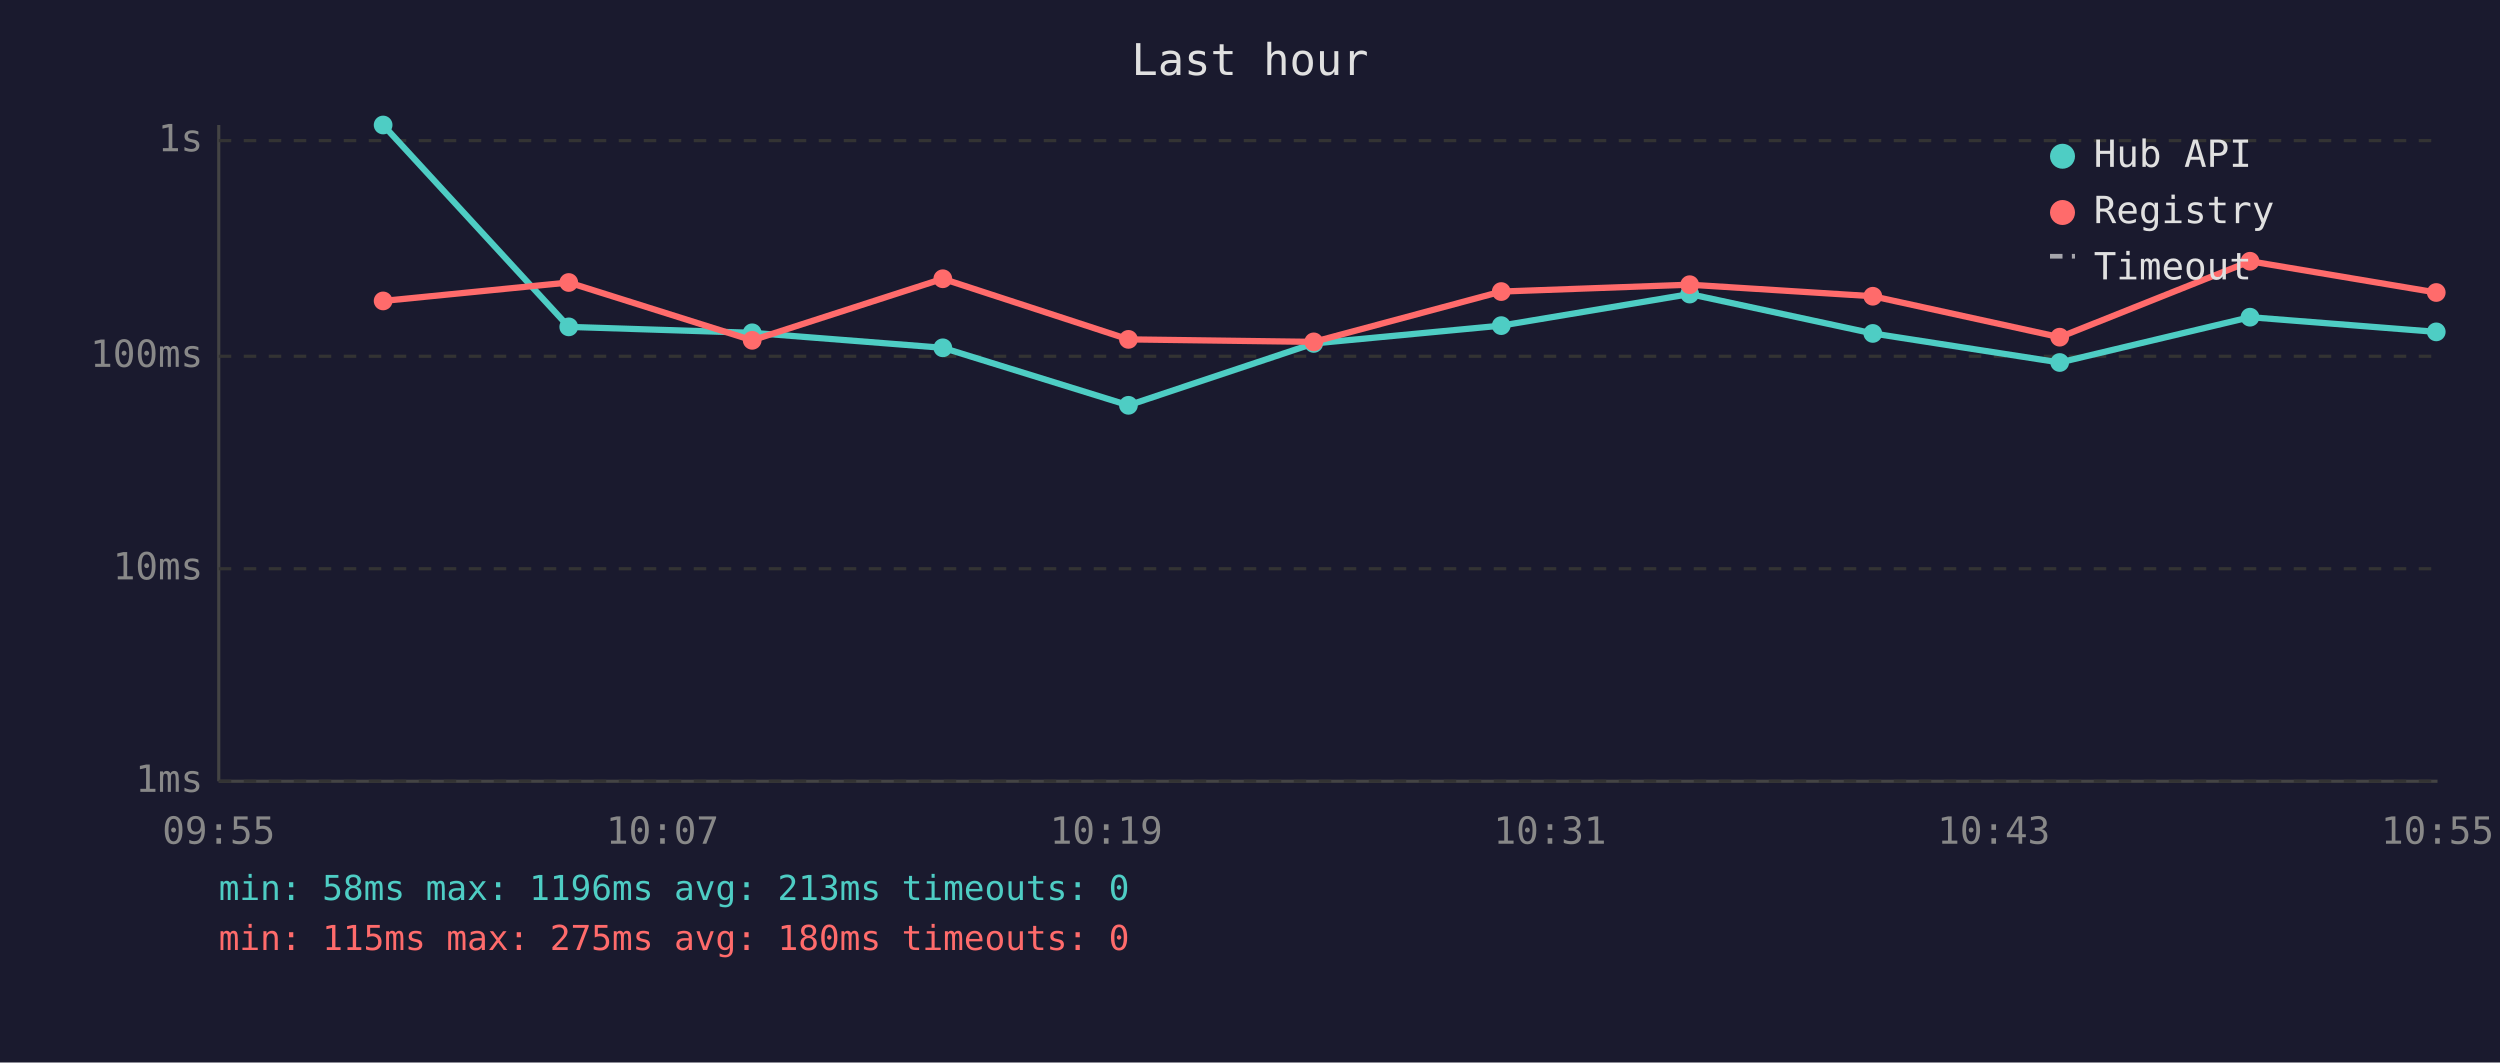
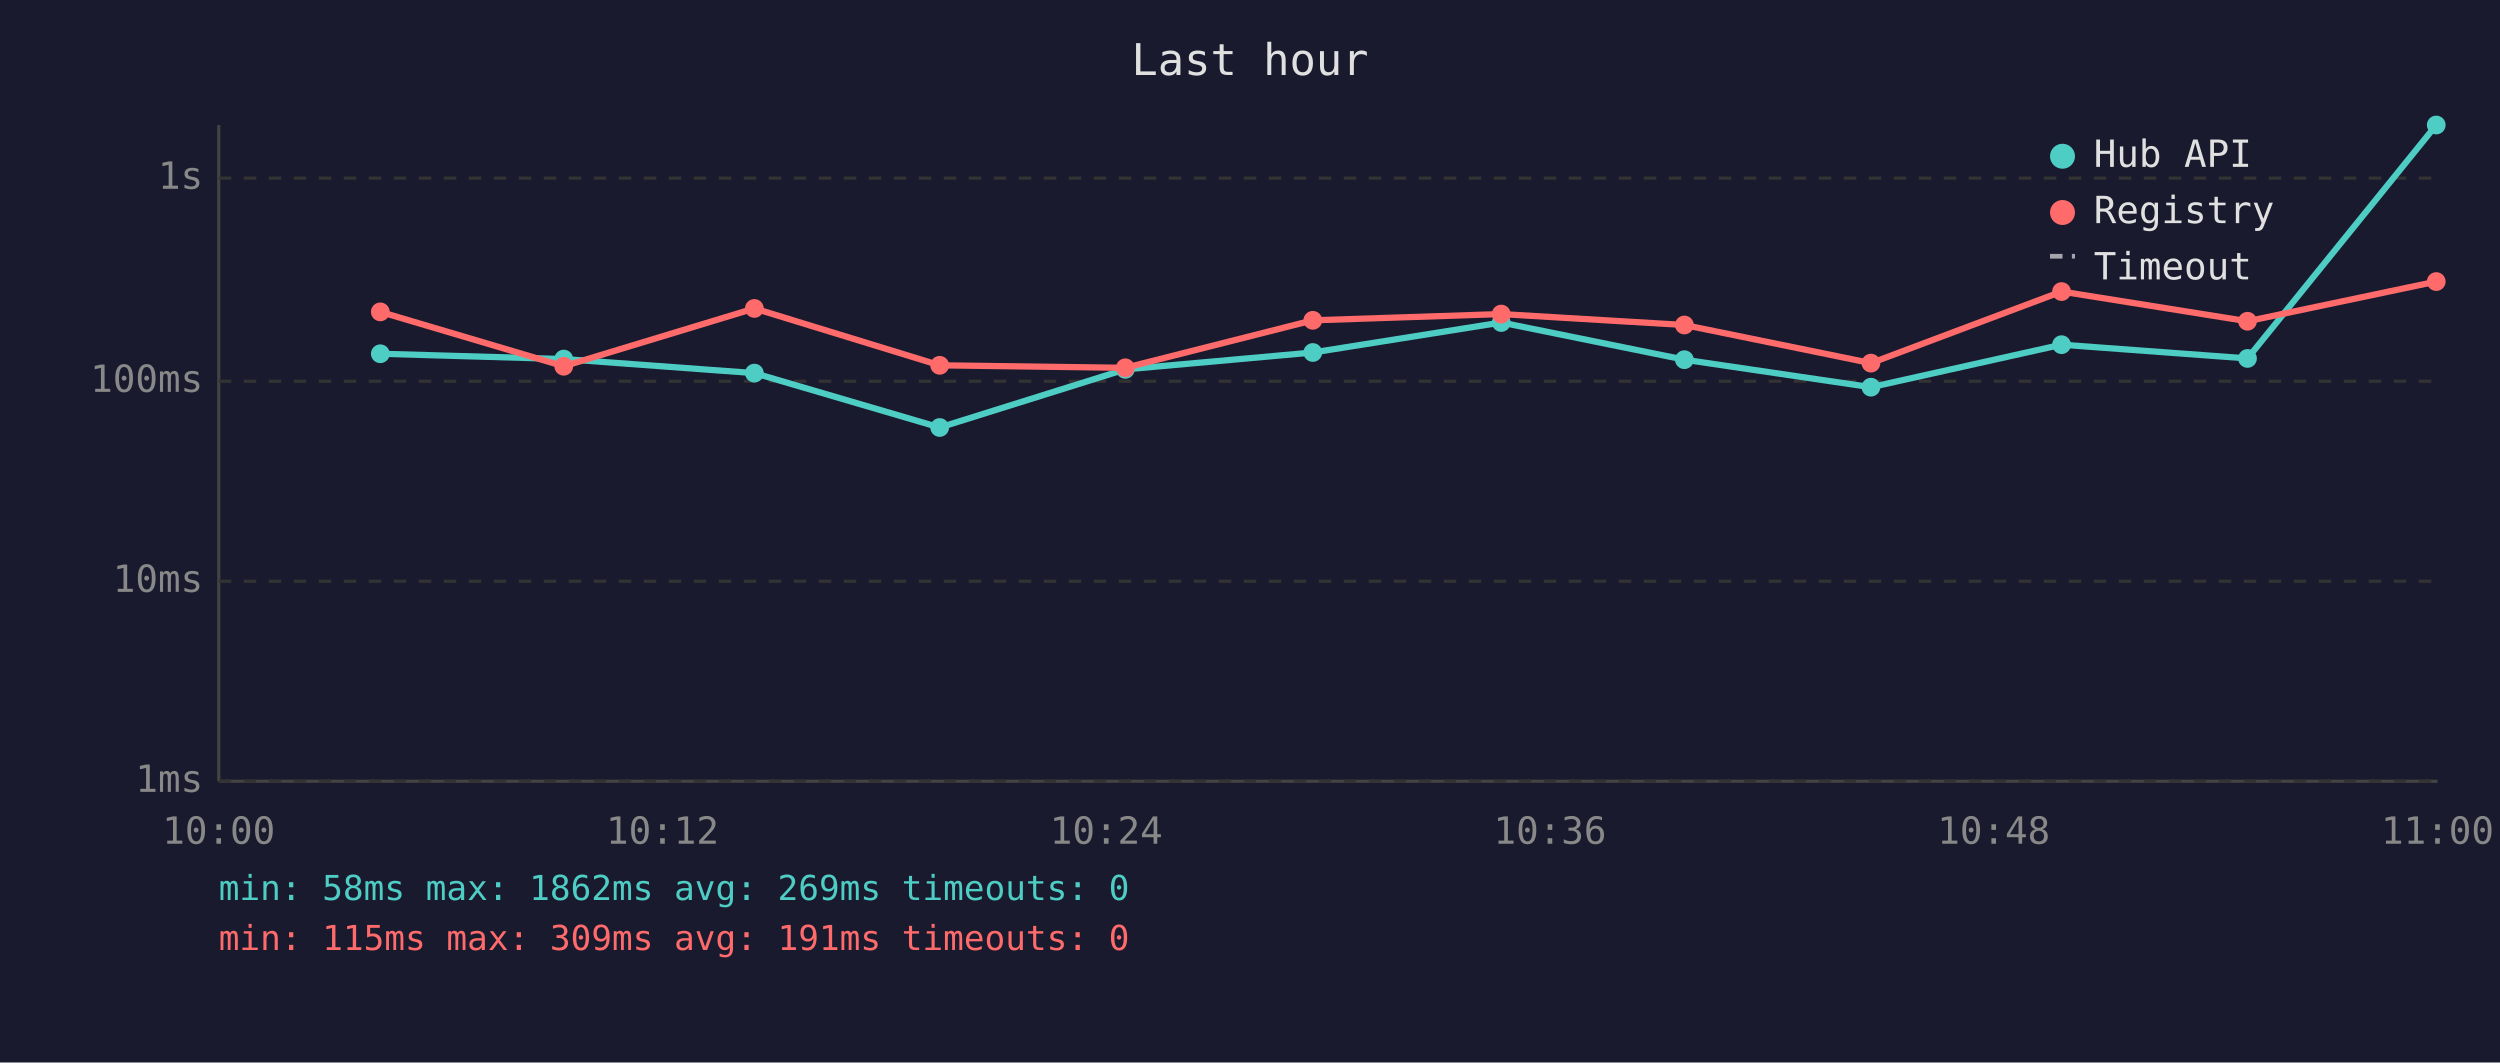
<svg xmlns="http://www.w3.org/2000/svg" viewBox="0 0 800 340" font-family="monospace" font-size="12">
  <rect width="800" height="340" fill="#1a1a2e" />
  <text x="400" y="24" fill="#e0e0e0" font-size="14" text-anchor="middle">Last hour</text>
  <line x1="70" y1="40" x2="70" y2="250" stroke="#444" stroke-width="1" />
  <line x1="70" y1="250" x2="780" y2="250" stroke="#444" stroke-width="1" />
  <line x1="70" y1="250" x2="780" y2="250" stroke="#333" stroke-width="1" stroke-dasharray="4" />
  <text x="65" y="250" fill="#888" text-anchor="end" dominant-baseline="middle">1ms</text>
-   <line x1="70" y1="182" x2="780" y2="182" stroke="#333" stroke-width="1" stroke-dasharray="4" />
-   <text x="65" y="182" fill="#888" text-anchor="end" dominant-baseline="middle">10ms</text>
-   <line x1="70" y1="114" x2="780" y2="114" stroke="#333" stroke-width="1" stroke-dasharray="4" />
-   <text x="65" y="114" fill="#888" text-anchor="end" dominant-baseline="middle">100ms</text>
-   <line x1="70" y1="45" x2="780" y2="45" stroke="#333" stroke-width="1" stroke-dasharray="4" />
-   <text x="65" y="45" fill="#888" text-anchor="end" dominant-baseline="middle">1s</text>
-   <text x="70" y="270" fill="#888" text-anchor="middle">09:55</text>
-   <text x="212" y="270" fill="#888" text-anchor="middle">10:07</text>
-   <text x="354" y="270" fill="#888" text-anchor="middle">10:19</text>
-   <text x="496" y="270" fill="#888" text-anchor="middle">10:31</text>
-   <text x="638" y="270" fill="#888" text-anchor="middle">10:43</text>
-   <text x="780" y="270" fill="#888" text-anchor="middle">10:55</text>
-   <polyline points="122.6,40.0 182.0,104.6 240.7,106.5 301.7,111.3 361.1,129.7 420.4,109.9 480.4,104.2 540.7,94.1 599.3,106.7 659.1,116.0 720.0,101.5 779.6,106.2" fill="none" stroke="#4ecdc4" stroke-width="2" opacity="1" />
-   <circle cx="122.6" cy="40.0" r="3" fill="#4ecdc4" />
-   <circle cx="182.0" cy="104.6" r="3" fill="#4ecdc4" />
-   <circle cx="240.7" cy="106.5" r="3" fill="#4ecdc4" />
-   <circle cx="301.7" cy="111.3" r="3" fill="#4ecdc4" />
-   <circle cx="361.1" cy="129.7" r="3" fill="#4ecdc4" />
-   <circle cx="420.4" cy="109.9" r="3" fill="#4ecdc4" />
-   <circle cx="480.4" cy="104.2" r="3" fill="#4ecdc4" />
-   <circle cx="540.7" cy="94.1" r="3" fill="#4ecdc4" />
-   <circle cx="599.3" cy="106.7" r="3" fill="#4ecdc4" />
-   <circle cx="659.1" cy="116.0" r="3" fill="#4ecdc4" />
-   <circle cx="720.0" cy="101.5" r="3" fill="#4ecdc4" />
-   <circle cx="779.6" cy="106.2" r="3" fill="#4ecdc4" />
-   <polyline points="122.6,96.3 182.0,90.4 240.7,108.9 301.7,89.2 361.1,108.6 420.4,109.4 480.4,93.3 540.7,91.1 599.3,94.8 659.1,107.9 720.0,83.6 779.6,93.6" fill="none" stroke="#ff6b6b" stroke-width="2" opacity="1" />
-   <circle cx="122.6" cy="96.3" r="3" fill="#ff6b6b" />
-   <circle cx="182.0" cy="90.4" r="3" fill="#ff6b6b" />
-   <circle cx="240.7" cy="108.9" r="3" fill="#ff6b6b" />
-   <circle cx="301.7" cy="89.2" r="3" fill="#ff6b6b" />
-   <circle cx="361.1" cy="108.6" r="3" fill="#ff6b6b" />
-   <circle cx="420.4" cy="109.4" r="3" fill="#ff6b6b" />
-   <circle cx="480.4" cy="93.3" r="3" fill="#ff6b6b" />
-   <circle cx="540.7" cy="91.1" r="3" fill="#ff6b6b" />
-   <circle cx="599.3" cy="94.8" r="3" fill="#ff6b6b" />
-   <circle cx="659.1" cy="107.9" r="3" fill="#ff6b6b" />
-   <circle cx="720.0" cy="83.6" r="3" fill="#ff6b6b" />
-   <circle cx="779.6" cy="93.6" r="3" fill="#ff6b6b" />
+   <line x1="70" y1="186" x2="780" y2="186" stroke="#333" stroke-width="1" stroke-dasharray="4" />
+   <text x="65" y="186" fill="#888" text-anchor="end" dominant-baseline="middle">10ms</text>
+   <line x1="70" y1="122" x2="780" y2="122" stroke="#333" stroke-width="1" stroke-dasharray="4" />
+   <text x="65" y="122" fill="#888" text-anchor="end" dominant-baseline="middle">100ms</text>
+   <line x1="70" y1="57" x2="780" y2="57" stroke="#333" stroke-width="1" stroke-dasharray="4" />
+   <text x="65" y="57" fill="#888" text-anchor="end" dominant-baseline="middle">1s</text>
+   <text x="70" y="270" fill="#888" text-anchor="middle">10:00</text>
+   <text x="212" y="270" fill="#888" text-anchor="middle">10:12</text>
+   <text x="354" y="270" fill="#888" text-anchor="middle">10:24</text>
+   <text x="496" y="270" fill="#888" text-anchor="middle">10:36</text>
+   <text x="638" y="270" fill="#888" text-anchor="middle">10:48</text>
+   <text x="780" y="270" fill="#888" text-anchor="middle">11:00</text>
+   <polyline points="121.7,113.2 180.4,114.9 241.4,119.4 300.7,136.8 360.1,118.2 420.1,112.8 480.4,103.2 539.0,115.1 598.7,123.9 659.7,110.3 719.2,114.7 779.6,40.0" fill="none" stroke="#4ecdc4" stroke-width="2" opacity="1" />
+   <circle cx="121.7" cy="113.2" r="3" fill="#4ecdc4" />
+   <circle cx="180.4" cy="114.9" r="3" fill="#4ecdc4" />
+   <circle cx="241.4" cy="119.4" r="3" fill="#4ecdc4" />
+   <circle cx="300.7" cy="136.8" r="3" fill="#4ecdc4" />
+   <circle cx="360.1" cy="118.2" r="3" fill="#4ecdc4" />
+   <circle cx="420.1" cy="112.8" r="3" fill="#4ecdc4" />
+   <circle cx="480.4" cy="103.2" r="3" fill="#4ecdc4" />
+   <circle cx="539.0" cy="115.1" r="3" fill="#4ecdc4" />
+   <circle cx="598.7" cy="123.9" r="3" fill="#4ecdc4" />
+   <circle cx="659.7" cy="110.3" r="3" fill="#4ecdc4" />
+   <circle cx="719.2" cy="114.7" r="3" fill="#4ecdc4" />
+   <circle cx="779.6" cy="40.0" r="3" fill="#4ecdc4" />
+   <polyline points="121.7,99.8 180.4,117.2 241.4,98.7 300.7,116.9 360.1,117.7 420.1,102.5 480.4,100.5 539.0,104.0 598.7,116.2 659.7,93.3 719.2,102.8 779.6,90.1" fill="none" stroke="#ff6b6b" stroke-width="2" opacity="1" />
+   <circle cx="121.7" cy="99.8" r="3" fill="#ff6b6b" />
+   <circle cx="180.4" cy="117.2" r="3" fill="#ff6b6b" />
+   <circle cx="241.4" cy="98.7" r="3" fill="#ff6b6b" />
+   <circle cx="300.7" cy="116.9" r="3" fill="#ff6b6b" />
+   <circle cx="360.1" cy="117.7" r="3" fill="#ff6b6b" />
+   <circle cx="420.1" cy="102.5" r="3" fill="#ff6b6b" />
+   <circle cx="480.4" cy="100.5" r="3" fill="#ff6b6b" />
+   <circle cx="539.0" cy="104.0" r="3" fill="#ff6b6b" />
+   <circle cx="598.7" cy="116.2" r="3" fill="#ff6b6b" />
+   <circle cx="659.7" cy="93.3" r="3" fill="#ff6b6b" />
+   <circle cx="719.2" cy="102.8" r="3" fill="#ff6b6b" />
+   <circle cx="779.6" cy="90.1" r="3" fill="#ff6b6b" />
  <circle cx="660" cy="50" r="4" fill="#4ecdc4" />
  <text x="670" y="50" fill="#e0e0e0" dominant-baseline="middle">Hub API</text>
  <circle cx="660" cy="68" r="4" fill="#ff6b6b" />
  <text x="670" y="68" fill="#e0e0e0" dominant-baseline="middle">Registry</text>
  <line x1="656" y1="82" x2="664" y2="82" stroke="#e0e0e0" stroke-width="1.5" stroke-dasharray="4,3" opacity="0.7" />
  <text x="670" y="86" fill="#e0e0e0" dominant-baseline="middle">Timeout</text>
-   <text x="70" y="288" fill="#4ecdc4" font-size="11">min: 58ms  max: 1196ms  avg: 213ms  timeouts: 0</text>
-   <text x="70" y="304" fill="#ff6b6b" font-size="11">min: 115ms  max: 275ms  avg: 180ms  timeouts: 0</text>
+   <text x="70" y="288" fill="#4ecdc4" font-size="11">min: 58ms  max: 1862ms  avg: 269ms  timeouts: 0</text>
+   <text x="70" y="304" fill="#ff6b6b" font-size="11">min: 115ms  max: 309ms  avg: 191ms  timeouts: 0</text>
</svg>
